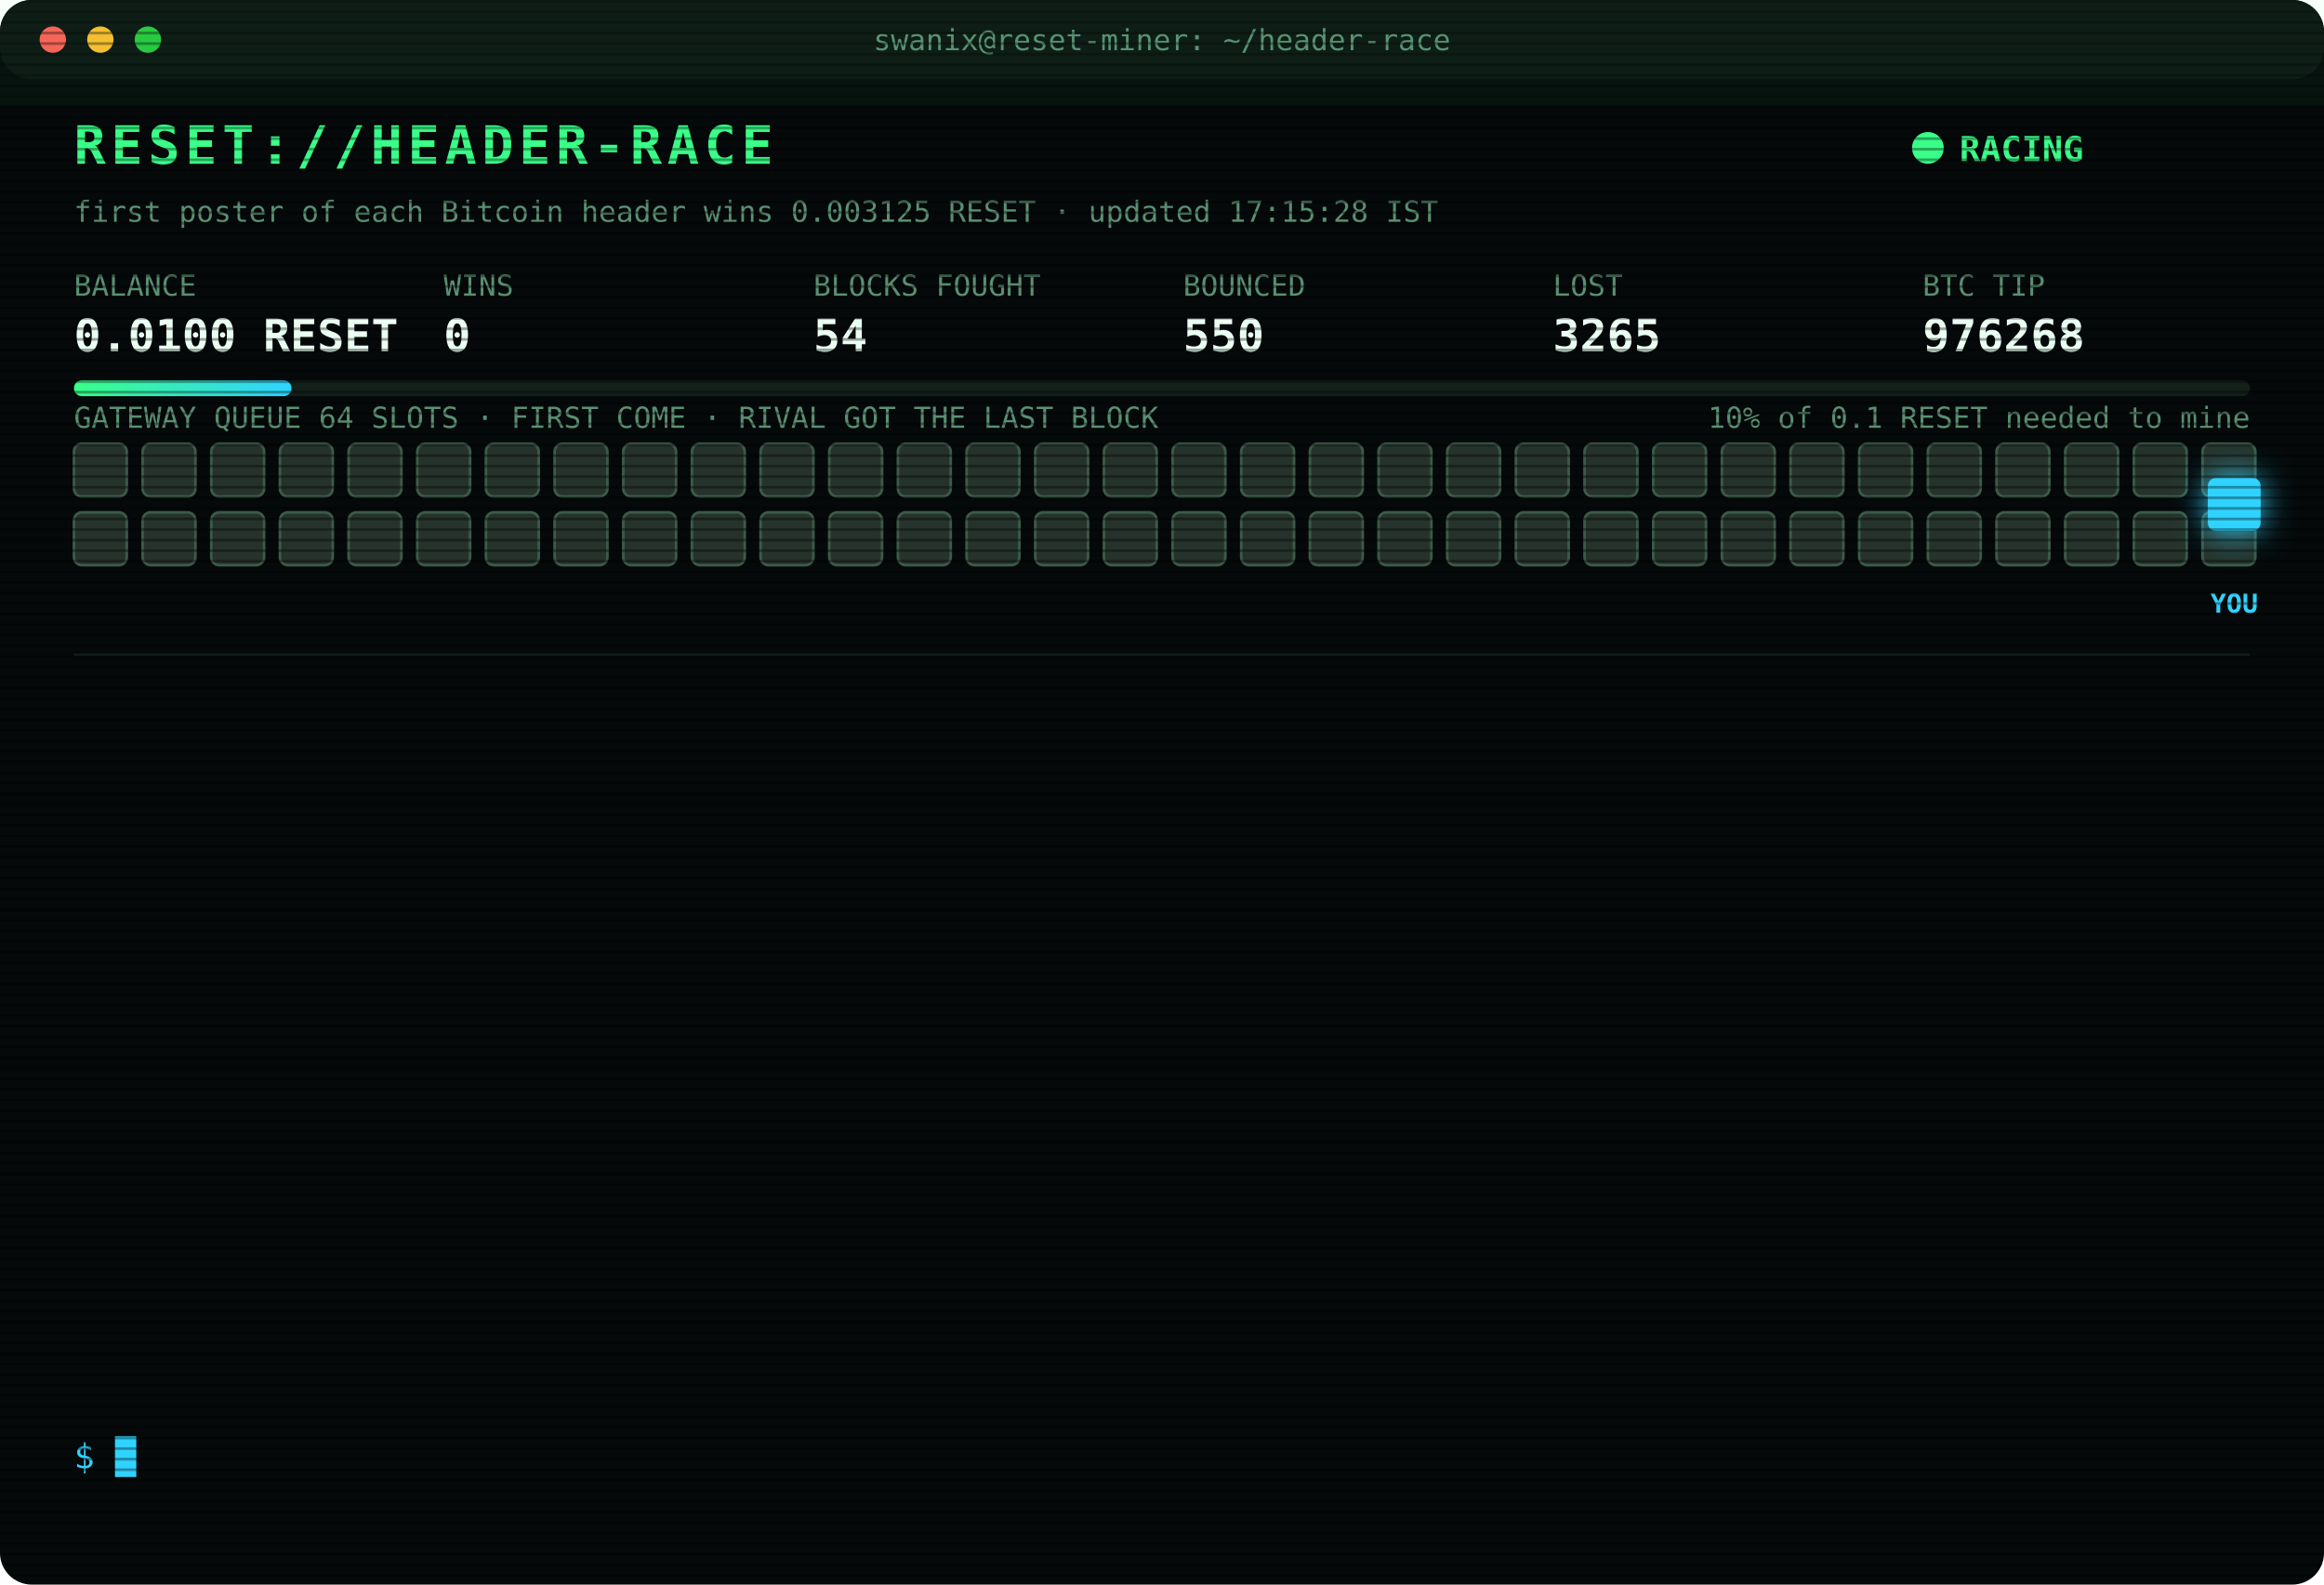
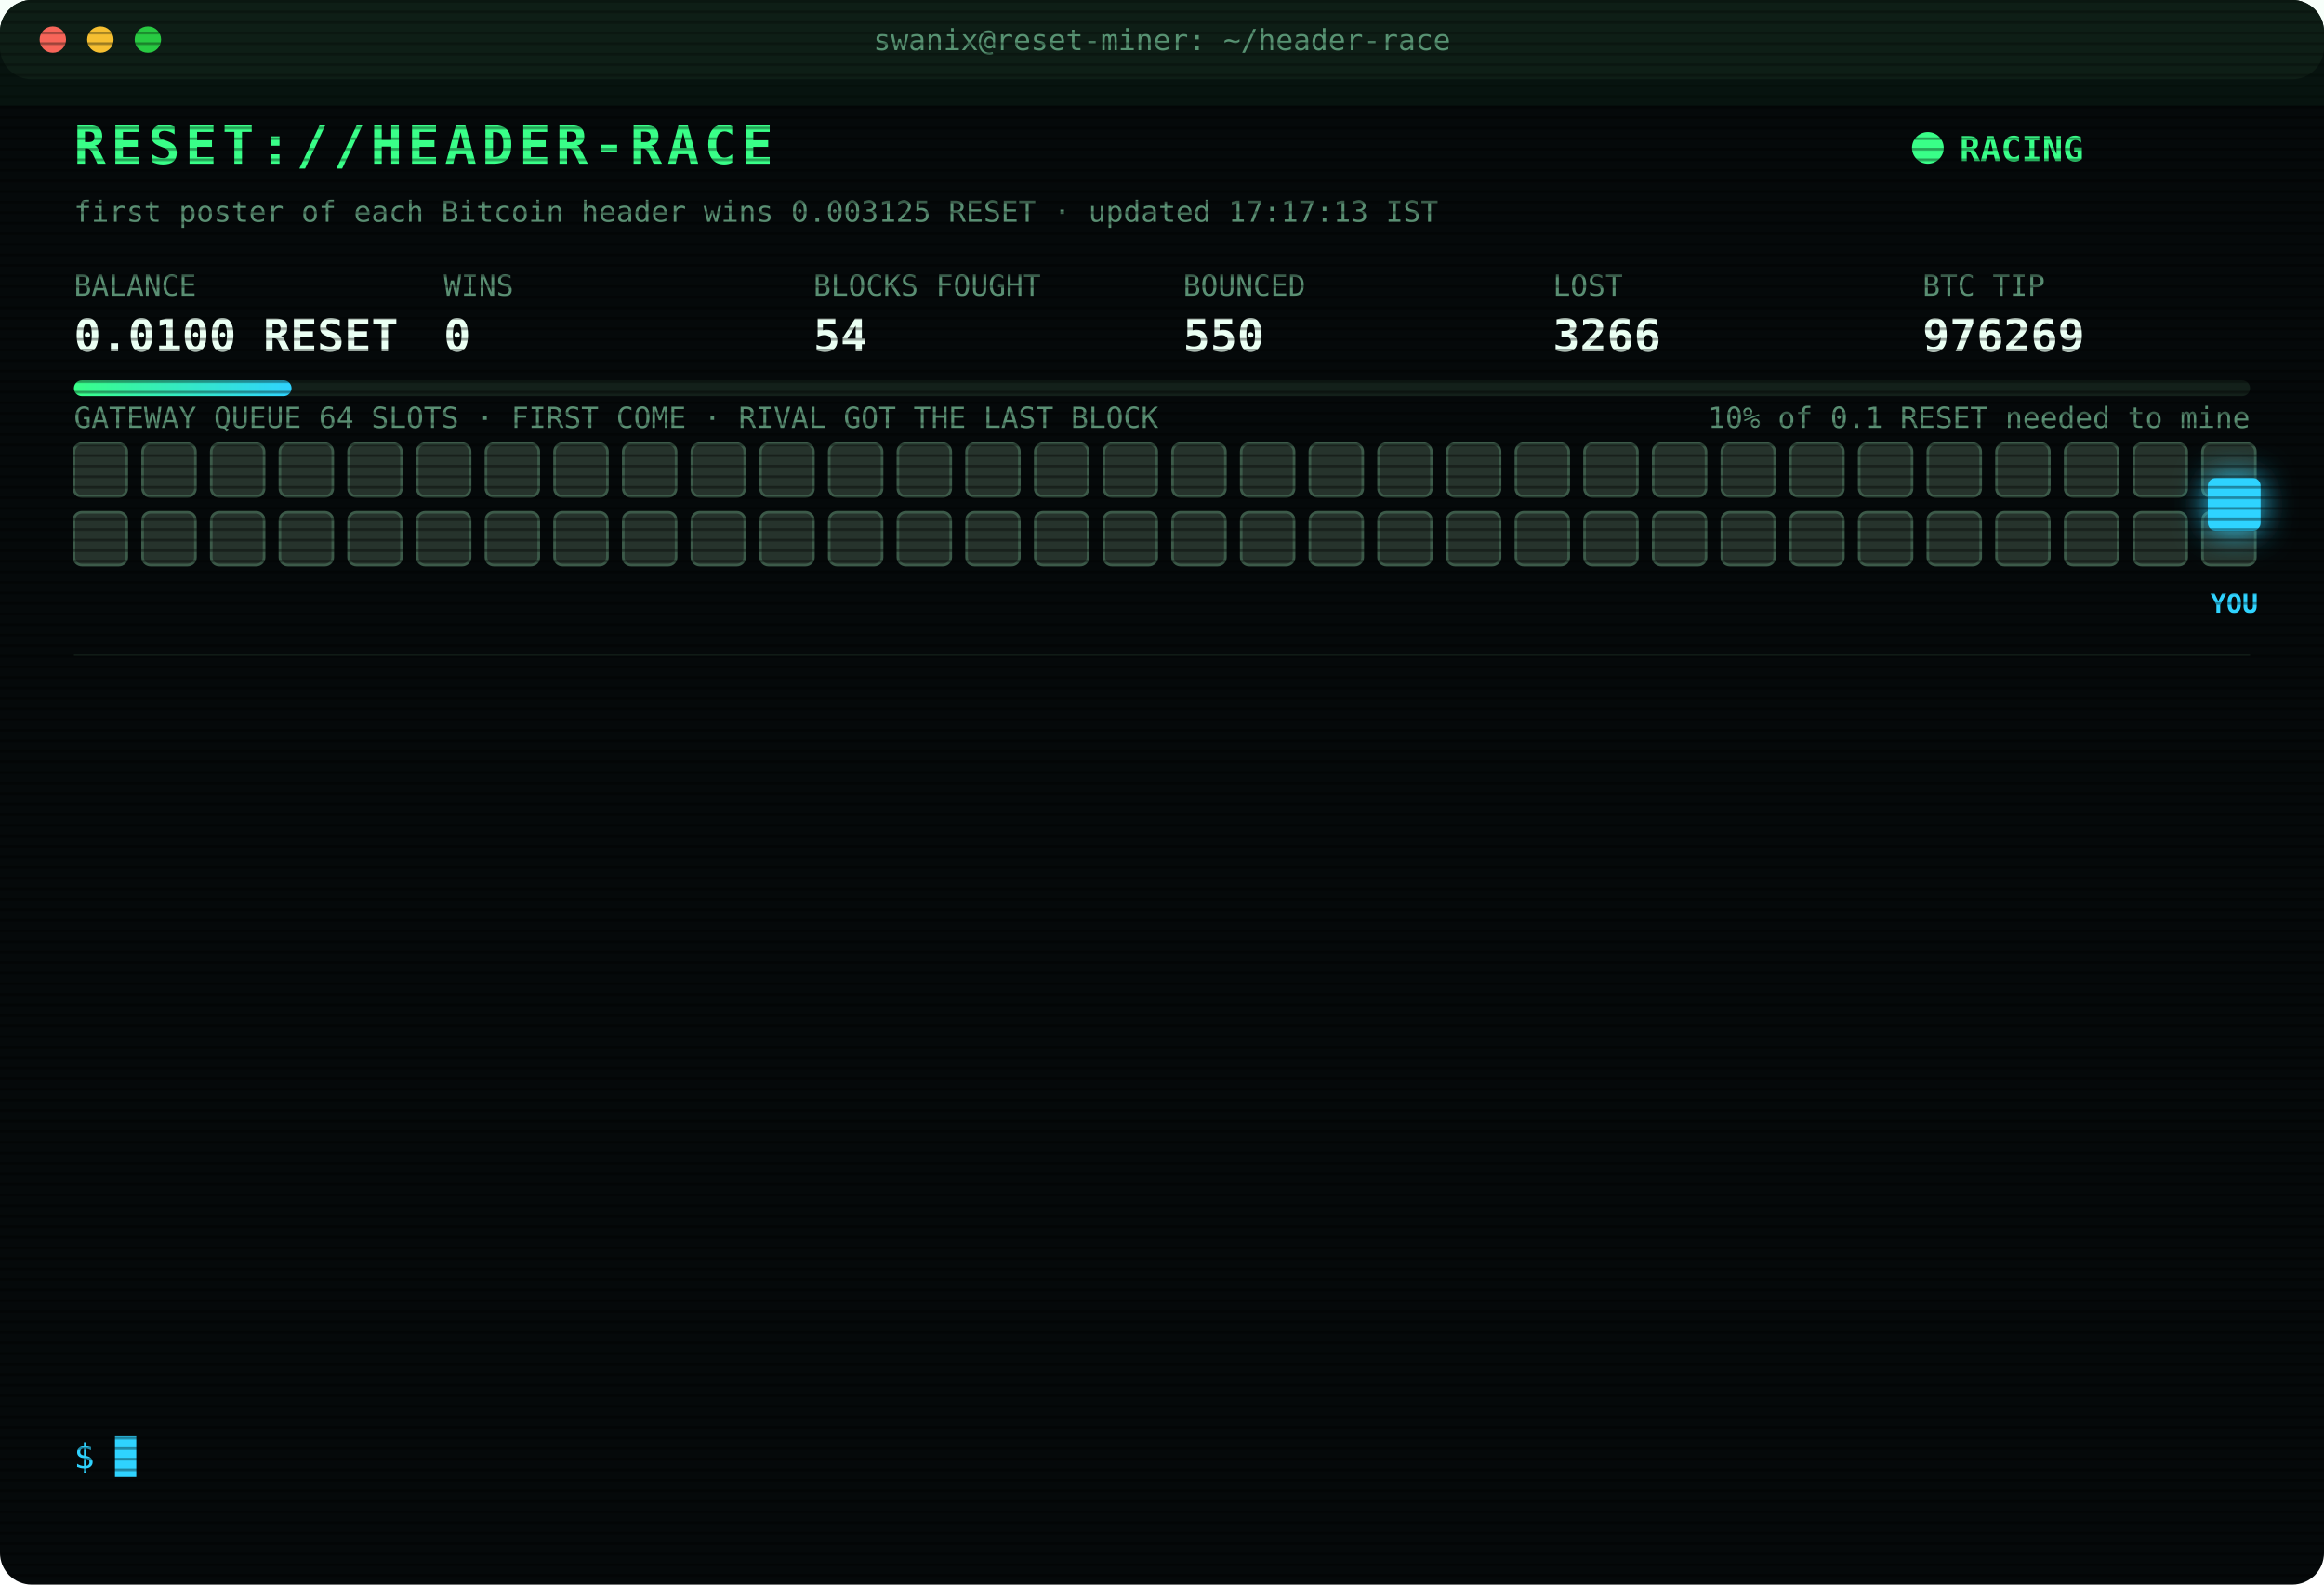
<svg xmlns="http://www.w3.org/2000/svg" width="880" height="600" viewBox="0 0 880 600" font-family="ui-monospace,SFMono-Regular,Menlo,Consolas,monospace">
  <style>
text{font-size:13px;fill:#7CFFB2}
.title{font-size:20px;font-weight:700;fill:#39FF88;letter-spacing:2px;animation:glitch 3s infinite steps(1)}
.sub{fill:#2fd3ff}.k{fill:#5a8f73;font-size:11px}.v{font-size:17px;font-weight:700;fill:#eafff3}
.ts{fill:#3f6b56}.boot{fill:#2fd3ff}.dim{fill:#5a8f73}.bad{fill:#ff4d6d}.warn{fill:#ffd23f}.mag{fill:#ff5cf0}.win{fill:#39FF88;font-weight:700}
.tag{font-size:10px;fill:#2fd3ff;font-weight:700}
.rival{fill:#26332c;stroke:#3c5a49;animation:jam 1.2s infinite alternate}
.idle{fill:#141c18;stroke:#22302a;animation:breathe 4s infinite}
.me{fill:#2fd3ff;filter:drop-shadow(0 0 6px #2fd3ff)}
.hover{animation:nudge 1.1s infinite ease-in-out}.bounce{animation:kick 1.4s infinite}
.ln{opacity:0;animation:in .4s forwards}
.cur{animation:blink 1s infinite steps(1)}
.scan{animation:scan 6s infinite linear}
.led{animation:blink 1.4s infinite}
@keyframes in{from{opacity:0;transform:translateX(-6px)}to{opacity:1;transform:none}}
@keyframes blink{50%{opacity:0}}
@keyframes jam{to{fill:#33463b}}
@keyframes breathe{50%{opacity:.4}}
@keyframes nudge{50%{transform:translateX(-10px)}}
@keyframes kick{0%,100%{transform:none}30%{transform:translateX(-14px)}55%{transform:translateX(10px) translateY(-6px)}}
@keyframes glitch{0%,92%{transform:none}93%{transform:translateX(2px);fill:#ff4d6d}95%{transform:translateX(-2px);fill:#2fd3ff}97%{transform:none}}
@keyframes scan{from{transform:translateY(-40px)}to{transform:translateY(600px)}}
</style>
  <defs>
    <pattern id="sl" width="4" height="4" patternUnits="userSpaceOnUse">
      <rect width="4" height="1" fill="#000" opacity=".35" />
    </pattern>
    <linearGradient id="bar">
      <stop offset="0" stop-color="#39FF88" />
      <stop offset="1" stop-color="#2fd3ff" />
    </linearGradient>
  </defs>
  <rect width="880" height="600" rx="12" fill="#05090a" />
  <rect width="880" height="30" rx="12" fill="#0d1512" />
  <circle cx="20" cy="15" r="5" fill="#ff5f57" />
  <circle cx="38" cy="15" r="5" fill="#febc2e" />
  <circle cx="56" cy="15" r="5" fill="#28c840" />
  <text x="440" y="19" text-anchor="middle" class="k">swanix@reset-miner: ~/header-race</text>
  <text x="28" y="62" class="title">RESET://HEADER-RACE</text>
  <circle class="led" cx="730" cy="56" r="6" fill="#39FF88" />
  <text x="742" y="61" class="win">RACING</text>
-   <text x="28" y="84" class="k">first poster of each Bitcoin header wins 0.003125 RESET · updated 17:15:28 IST</text>
+   <text x="28" y="84" class="k">first poster of each Bitcoin header wins 0.003125 RESET · updated 17:17:13 IST</text>
  <text x="28" y="112" class="k">BALANCE</text>
  <text x="28" y="133" class="v">0.0100 RESET</text>
  <text x="168" y="112" class="k">WINS</text>
  <text x="168" y="133" class="v">0</text>
  <text x="308" y="112" class="k">BLOCKS FOUGHT</text>
  <text x="308" y="133" class="v">54</text>
  <text x="448" y="112" class="k">BOUNCED</text>
  <text x="448" y="133" class="v">550</text>
  <text x="588" y="112" class="k">LOST</text>
-   <text x="588" y="133" class="v">3265</text>
+   <text x="588" y="133" class="v">3266</text>
  <text x="728" y="112" class="k">BTC TIP</text>
-   <text x="728" y="133" class="v">976268</text>
+   <text x="728" y="133" class="v">976269</text>
  <rect x="28" y="144" width="824" height="6" rx="3" fill="#13201a" />
  <rect x="28" y="144" width="82.4" height="6" rx="3" fill="url(#bar)" />
  <text x="852" y="162" text-anchor="end" class="k">10% of 0.1 RESET needed to mine</text>
  <text x="28" y="162" class="k">GATEWAY QUEUE 64 SLOTS · FIRST COME · RIVAL GOT THE LAST BLOCK</text>
  <rect class="rival" x="28" y="168" width="20" height="20" rx="3" style="animation-delay:0.00s" />
  <rect class="rival" x="54" y="168" width="20" height="20" rx="3" style="animation-delay:0.05s" />
  <rect class="rival" x="80" y="168" width="20" height="20" rx="3" style="animation-delay:0.10s" />
  <rect class="rival" x="106" y="168" width="20" height="20" rx="3" style="animation-delay:0.15s" />
  <rect class="rival" x="132" y="168" width="20" height="20" rx="3" style="animation-delay:0.20s" />
  <rect class="rival" x="158" y="168" width="20" height="20" rx="3" style="animation-delay:0.25s" />
  <rect class="rival" x="184" y="168" width="20" height="20" rx="3" style="animation-delay:0.30s" />
  <rect class="rival" x="210" y="168" width="20" height="20" rx="3" style="animation-delay:0.35s" />
  <rect class="rival" x="236" y="168" width="20" height="20" rx="3" style="animation-delay:0.40s" />
  <rect class="rival" x="262" y="168" width="20" height="20" rx="3" style="animation-delay:0.45s" />
  <rect class="rival" x="288" y="168" width="20" height="20" rx="3" style="animation-delay:0.50s" />
  <rect class="rival" x="314" y="168" width="20" height="20" rx="3" style="animation-delay:0.55s" />
  <rect class="rival" x="340" y="168" width="20" height="20" rx="3" style="animation-delay:0.60s" />
  <rect class="rival" x="366" y="168" width="20" height="20" rx="3" style="animation-delay:0.65s" />
  <rect class="rival" x="392" y="168" width="20" height="20" rx="3" style="animation-delay:0.70s" />
  <rect class="rival" x="418" y="168" width="20" height="20" rx="3" style="animation-delay:0.75s" />
  <rect class="rival" x="444" y="168" width="20" height="20" rx="3" style="animation-delay:0.80s" />
  <rect class="rival" x="470" y="168" width="20" height="20" rx="3" style="animation-delay:0.85s" />
  <rect class="rival" x="496" y="168" width="20" height="20" rx="3" style="animation-delay:0.90s" />
  <rect class="rival" x="522" y="168" width="20" height="20" rx="3" style="animation-delay:0.95s" />
  <rect class="rival" x="548" y="168" width="20" height="20" rx="3" style="animation-delay:1.00s" />
  <rect class="rival" x="574" y="168" width="20" height="20" rx="3" style="animation-delay:1.05s" />
  <rect class="rival" x="600" y="168" width="20" height="20" rx="3" style="animation-delay:1.10s" />
  <rect class="rival" x="626" y="168" width="20" height="20" rx="3" style="animation-delay:1.15s" />
  <rect class="rival" x="652" y="168" width="20" height="20" rx="3" style="animation-delay:1.20s" />
  <rect class="rival" x="678" y="168" width="20" height="20" rx="3" style="animation-delay:1.25s" />
  <rect class="rival" x="704" y="168" width="20" height="20" rx="3" style="animation-delay:1.30s" />
  <rect class="rival" x="730" y="168" width="20" height="20" rx="3" style="animation-delay:1.35s" />
  <rect class="rival" x="756" y="168" width="20" height="20" rx="3" style="animation-delay:1.40s" />
  <rect class="rival" x="782" y="168" width="20" height="20" rx="3" style="animation-delay:1.45s" />
  <rect class="rival" x="808" y="168" width="20" height="20" rx="3" style="animation-delay:1.50s" />
  <rect class="rival" x="834" y="168" width="20" height="20" rx="3" style="animation-delay:1.55s" />
  <rect class="rival" x="28" y="194" width="20" height="20" rx="3" style="animation-delay:1.60s" />
  <rect class="rival" x="54" y="194" width="20" height="20" rx="3" style="animation-delay:1.65s" />
  <rect class="rival" x="80" y="194" width="20" height="20" rx="3" style="animation-delay:1.70s" />
  <rect class="rival" x="106" y="194" width="20" height="20" rx="3" style="animation-delay:1.75s" />
  <rect class="rival" x="132" y="194" width="20" height="20" rx="3" style="animation-delay:1.80s" />
  <rect class="rival" x="158" y="194" width="20" height="20" rx="3" style="animation-delay:1.85s" />
  <rect class="rival" x="184" y="194" width="20" height="20" rx="3" style="animation-delay:1.90s" />
  <rect class="rival" x="210" y="194" width="20" height="20" rx="3" style="animation-delay:1.95s" />
  <rect class="rival" x="236" y="194" width="20" height="20" rx="3" style="animation-delay:2.00s" />
  <rect class="rival" x="262" y="194" width="20" height="20" rx="3" style="animation-delay:2.05s" />
  <rect class="rival" x="288" y="194" width="20" height="20" rx="3" style="animation-delay:2.10s" />
  <rect class="rival" x="314" y="194" width="20" height="20" rx="3" style="animation-delay:2.15s" />
  <rect class="rival" x="340" y="194" width="20" height="20" rx="3" style="animation-delay:2.20s" />
  <rect class="rival" x="366" y="194" width="20" height="20" rx="3" style="animation-delay:2.25s" />
  <rect class="rival" x="392" y="194" width="20" height="20" rx="3" style="animation-delay:2.30s" />
  <rect class="rival" x="418" y="194" width="20" height="20" rx="3" style="animation-delay:2.35s" />
  <rect class="rival" x="444" y="194" width="20" height="20" rx="3" style="animation-delay:2.40s" />
  <rect class="rival" x="470" y="194" width="20" height="20" rx="3" style="animation-delay:2.45s" />
  <rect class="rival" x="496" y="194" width="20" height="20" rx="3" style="animation-delay:2.50s" />
  <rect class="rival" x="522" y="194" width="20" height="20" rx="3" style="animation-delay:2.55s" />
  <rect class="rival" x="548" y="194" width="20" height="20" rx="3" style="animation-delay:2.60s" />
  <rect class="rival" x="574" y="194" width="20" height="20" rx="3" style="animation-delay:2.65s" />
  <rect class="rival" x="600" y="194" width="20" height="20" rx="3" style="animation-delay:2.70s" />
  <rect class="rival" x="626" y="194" width="20" height="20" rx="3" style="animation-delay:2.75s" />
  <rect class="rival" x="652" y="194" width="20" height="20" rx="3" style="animation-delay:2.80s" />
  <rect class="rival" x="678" y="194" width="20" height="20" rx="3" style="animation-delay:2.85s" />
  <rect class="rival" x="704" y="194" width="20" height="20" rx="3" style="animation-delay:2.90s" />
  <rect class="rival" x="730" y="194" width="20" height="20" rx="3" style="animation-delay:2.95s" />
  <rect class="rival" x="756" y="194" width="20" height="20" rx="3" style="animation-delay:3.00s" />
  <rect class="rival" x="782" y="194" width="20" height="20" rx="3" style="animation-delay:3.05s" />
  <rect class="rival" x="808" y="194" width="20" height="20" rx="3" style="animation-delay:3.10s" />
  <rect class="rival" x="834" y="194" width="20" height="20" rx="3" style="animation-delay:3.15s" />
  <g class="hover">
    <rect class="me" x="836" y="181" width="20" height="20" rx="3" />
    <text class="tag" x="846" y="232" text-anchor="middle">YOU</text>
  </g>
  <line x1="28" x2="852" y1="248" y2="248" stroke="#13201a" />
  <g class="ln" style="animation-delay:0.40s">
-     <text x="28" y="270" class="ts">14:31:19</text>
-     <text x="104" y="270" class="bad">[LOST] #976252 taken by a rival miner</text>
+     <text x="28" y="270" class="ts">15:12:54</text>
+     <text x="104" y="270" class="bad">[LOST] #976253 taken by a rival miner</text>
  </g>
  <g class="ln" style="animation-delay:0.65s">
-     <text x="28" y="292" class="ts">15:12:54</text>
-     <text x="104" y="292" class="bad">[LOST] #976253 taken by a rival miner</text>
+     <text x="28" y="292" class="ts">15:14:22</text>
+     <text x="104" y="292" class="bad">[LOST] #976254 taken by a rival miner</text>
  </g>
  <g class="ln" style="animation-delay:0.90s">
-     <text x="28" y="314" class="ts">15:14:22</text>
-     <text x="104" y="314" class="bad">[LOST] #976254 taken by a rival miner</text>
+     <text x="28" y="314" class="ts">15:25:05</text>
+     <text x="104" y="314" class="bad">[LOST] #976255 taken by a rival miner</text>
  </g>
  <g class="ln" style="animation-delay:1.15s">
-     <text x="28" y="336" class="ts">15:25:05</text>
-     <text x="104" y="336" class="bad">[LOST] #976255 taken by a rival miner</text>
+     <text x="28" y="336" class="ts">15:48:02</text>
+     <text x="104" y="336" class="bad">[LOST] #976256 taken by a rival miner</text>
  </g>
  <g class="ln" style="animation-delay:1.40s">
-     <text x="28" y="358" class="ts">15:48:02</text>
-     <text x="104" y="358" class="bad">[LOST] #976256 taken by a rival miner</text>
+     <text x="28" y="358" class="ts">15:53:53</text>
+     <text x="104" y="358" class="bad">[LOST] #976257 taken by a rival miner</text>
  </g>
  <g class="ln" style="animation-delay:1.65s">
-     <text x="28" y="380" class="ts">15:53:53</text>
-     <text x="104" y="380" class="bad">[LOST] #976257 taken by a rival miner</text>
+     <text x="28" y="380" class="ts">16:08:19</text>
+     <text x="104" y="380" class="bad">[LOST] #976258 taken by a rival miner</text>
  </g>
  <g class="ln" style="animation-delay:1.90s">
-     <text x="28" y="402" class="ts">16:08:19</text>
-     <text x="104" y="402" class="bad">[LOST] #976258 taken by a rival miner</text>
+     <text x="28" y="402" class="ts">16:12:57</text>
+     <text x="104" y="402" class="bad">[LOST] #976259 taken by a rival miner</text>
  </g>
  <g class="ln" style="animation-delay:2.15s">
-     <text x="28" y="424" class="ts">16:12:57</text>
-     <text x="104" y="424" class="bad">[LOST] #976259 taken by a rival miner</text>
+     <text x="28" y="424" class="ts">16:34:34</text>
+     <text x="104" y="424" class="bad">[LOST] #976263 taken by a rival miner</text>
  </g>
  <g class="ln" style="animation-delay:2.40s">
-     <text x="28" y="446" class="ts">16:34:34</text>
-     <text x="104" y="446" class="bad">[LOST] #976263 taken by a rival miner</text>
+     <text x="28" y="446" class="ts">16:35:15</text>
+     <text x="104" y="446" class="bad">[LOST] #976264 taken by a rival miner</text>
  </g>
  <g class="ln" style="animation-delay:2.65s">
-     <text x="28" y="468" class="ts">16:35:15</text>
-     <text x="104" y="468" class="bad">[LOST] #976264 taken by a rival miner</text>
+     <text x="28" y="468" class="ts">16:43:58</text>
+     <text x="104" y="468" class="bad">[LOST] #976265 taken by a rival miner</text>
  </g>
  <g class="ln" style="animation-delay:2.90s">
-     <text x="28" y="490" class="ts">16:43:58</text>
-     <text x="104" y="490" class="bad">[LOST] #976265 taken by a rival miner</text>
+     <text x="28" y="490" class="ts">16:46:48</text>
+     <text x="104" y="490" class="bad">[LOST] #976266 taken by a rival miner</text>
  </g>
  <g class="ln" style="animation-delay:3.15s">
-     <text x="28" y="512" class="ts">16:46:48</text>
-     <text x="104" y="512" class="bad">[LOST] #976266 taken by a rival miner</text>
+     <text x="28" y="512" class="ts">17:10:45</text>
+     <text x="104" y="512" class="bad">[LOST] #976268 taken by a rival miner</text>
  </g>
  <g class="ln" style="animation-delay:3.40s">
-     <text x="28" y="534" class="ts">17:10:45</text>
-     <text x="104" y="534" class="bad">[LOST] #976268 taken by a rival miner</text>
+     <text x="28" y="534" class="ts">17:17:13</text>
+     <text x="104" y="534" class="bad">[LOST] #976269 taken by a rival miner</text>
  </g>
  <text x="28" y="556" class="sub">$ <tspan class="cur">█</tspan>
  </text>
  <rect width="880" height="600" rx="12" fill="url(#sl)" pointer-events="none" />
  <rect class="scan" width="880" height="40" fill="#39FF88" opacity=".04" />
</svg>
